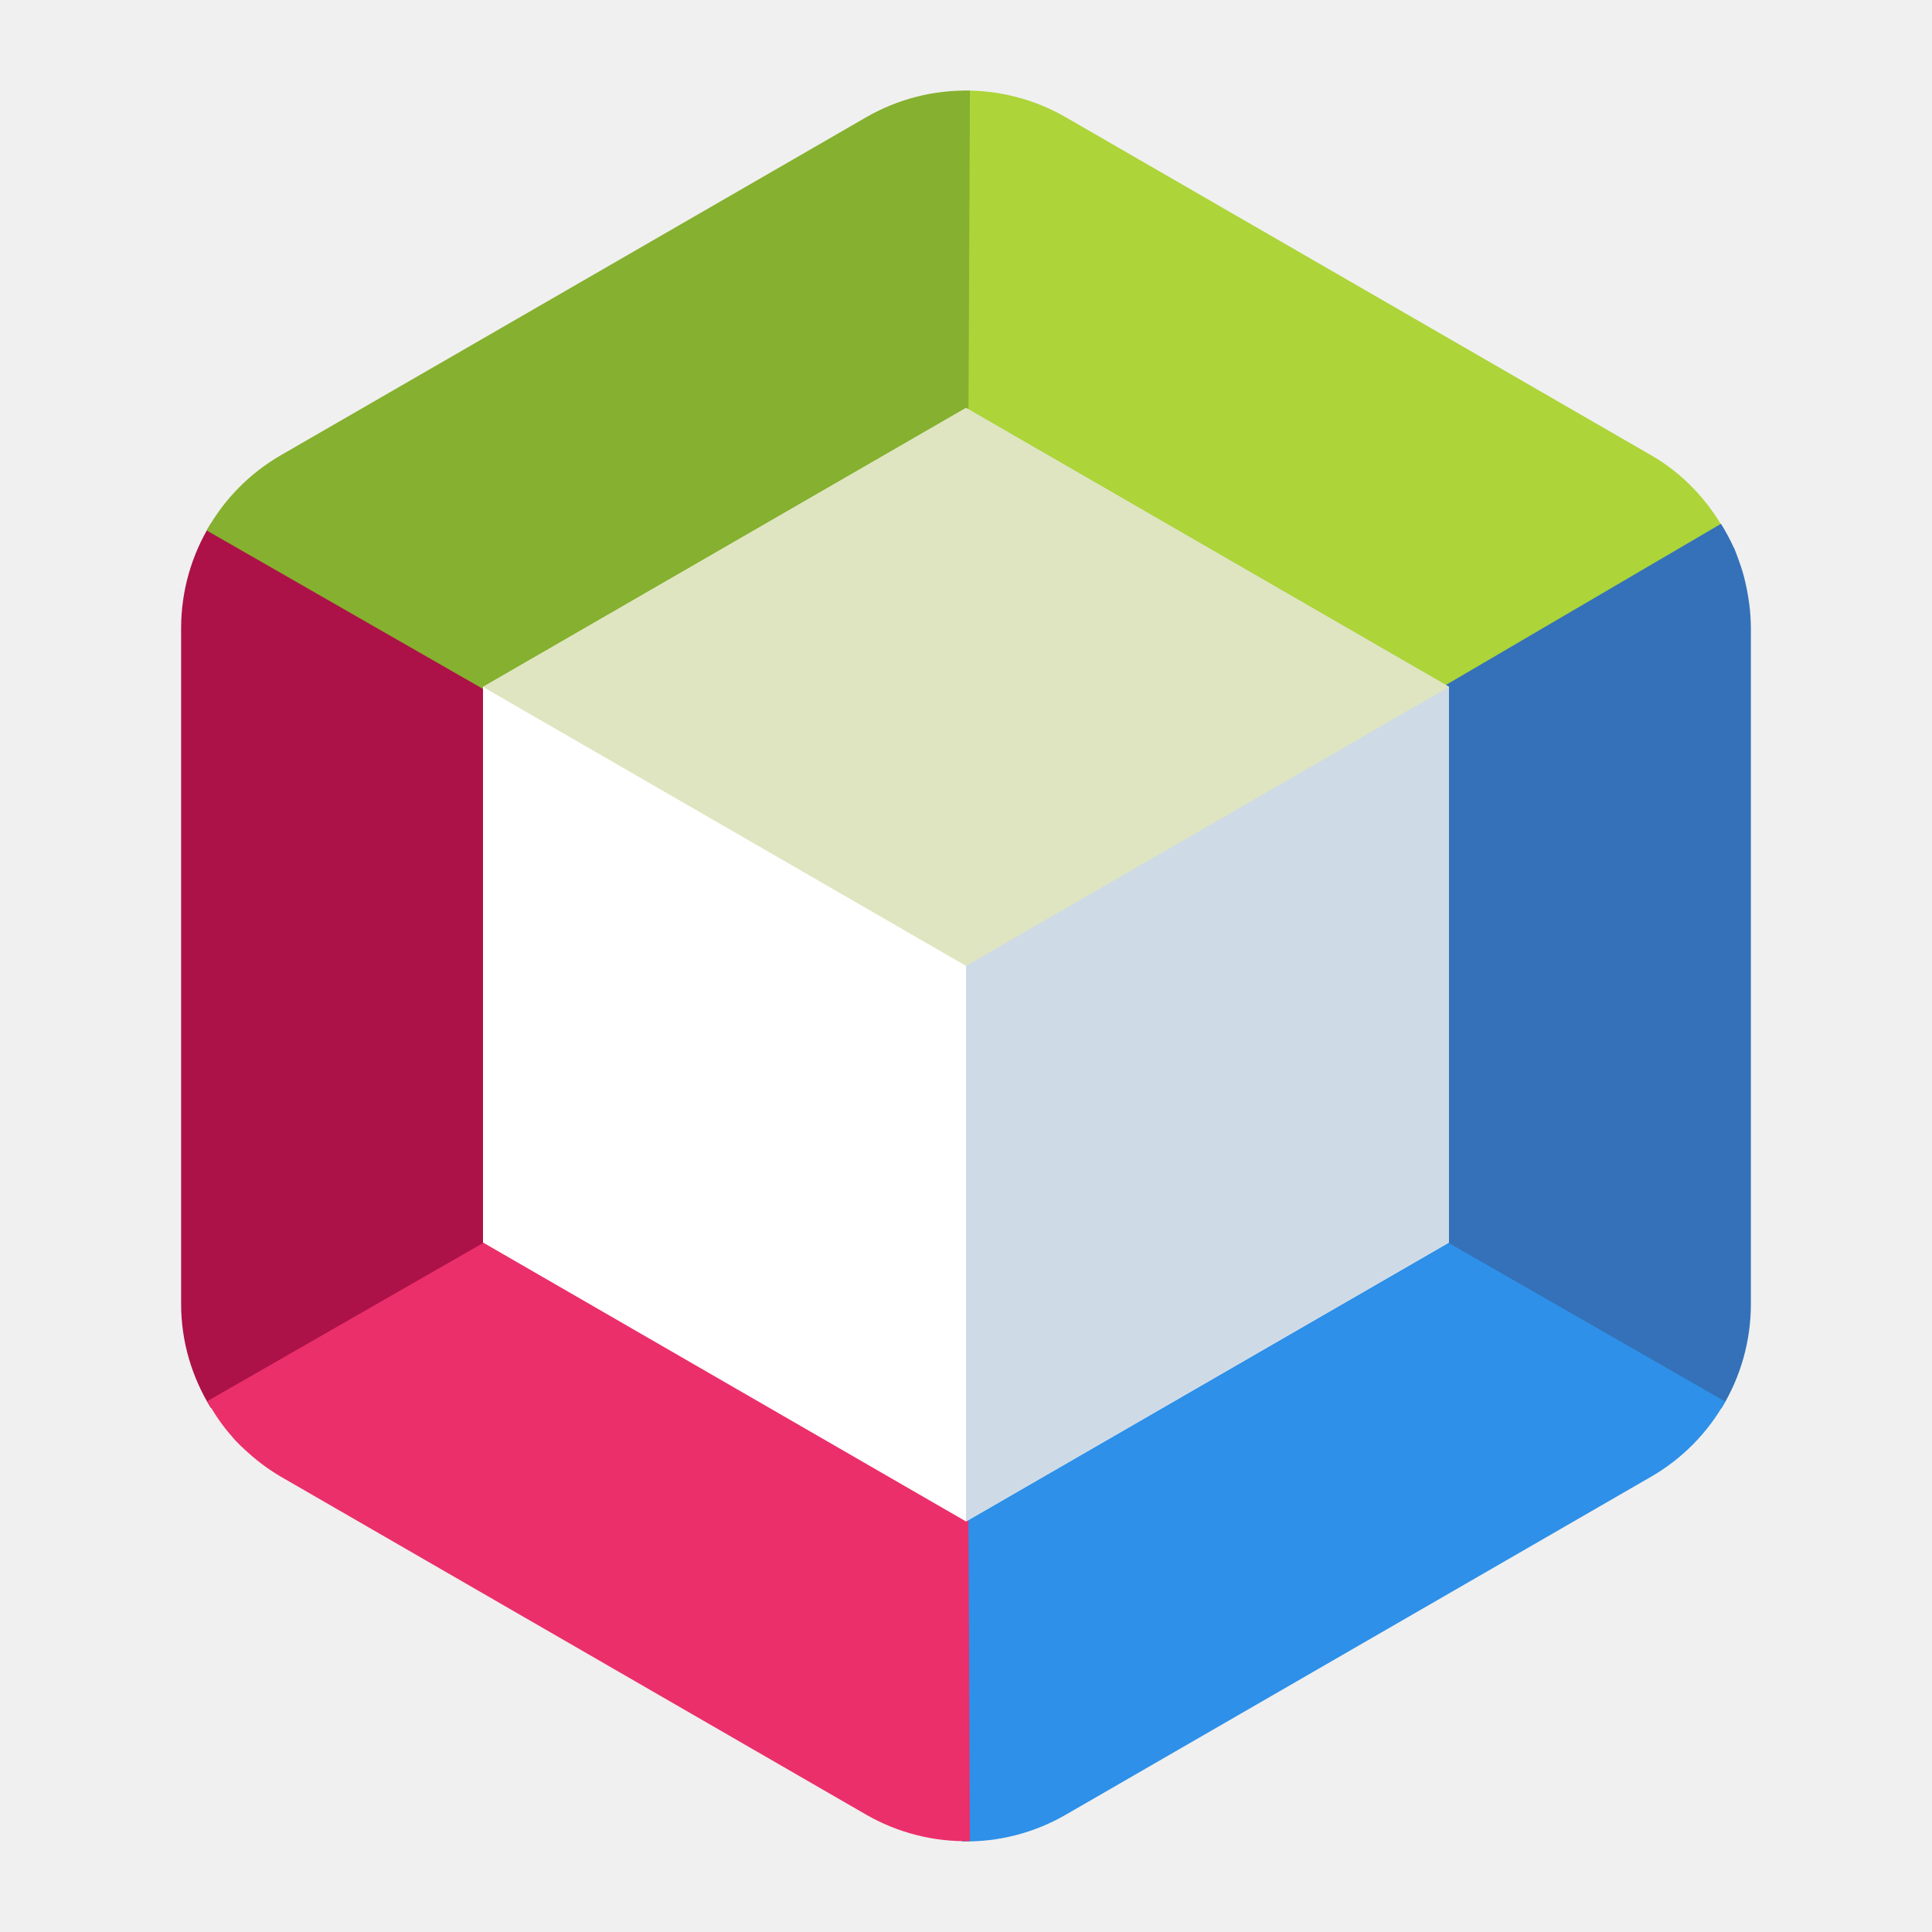
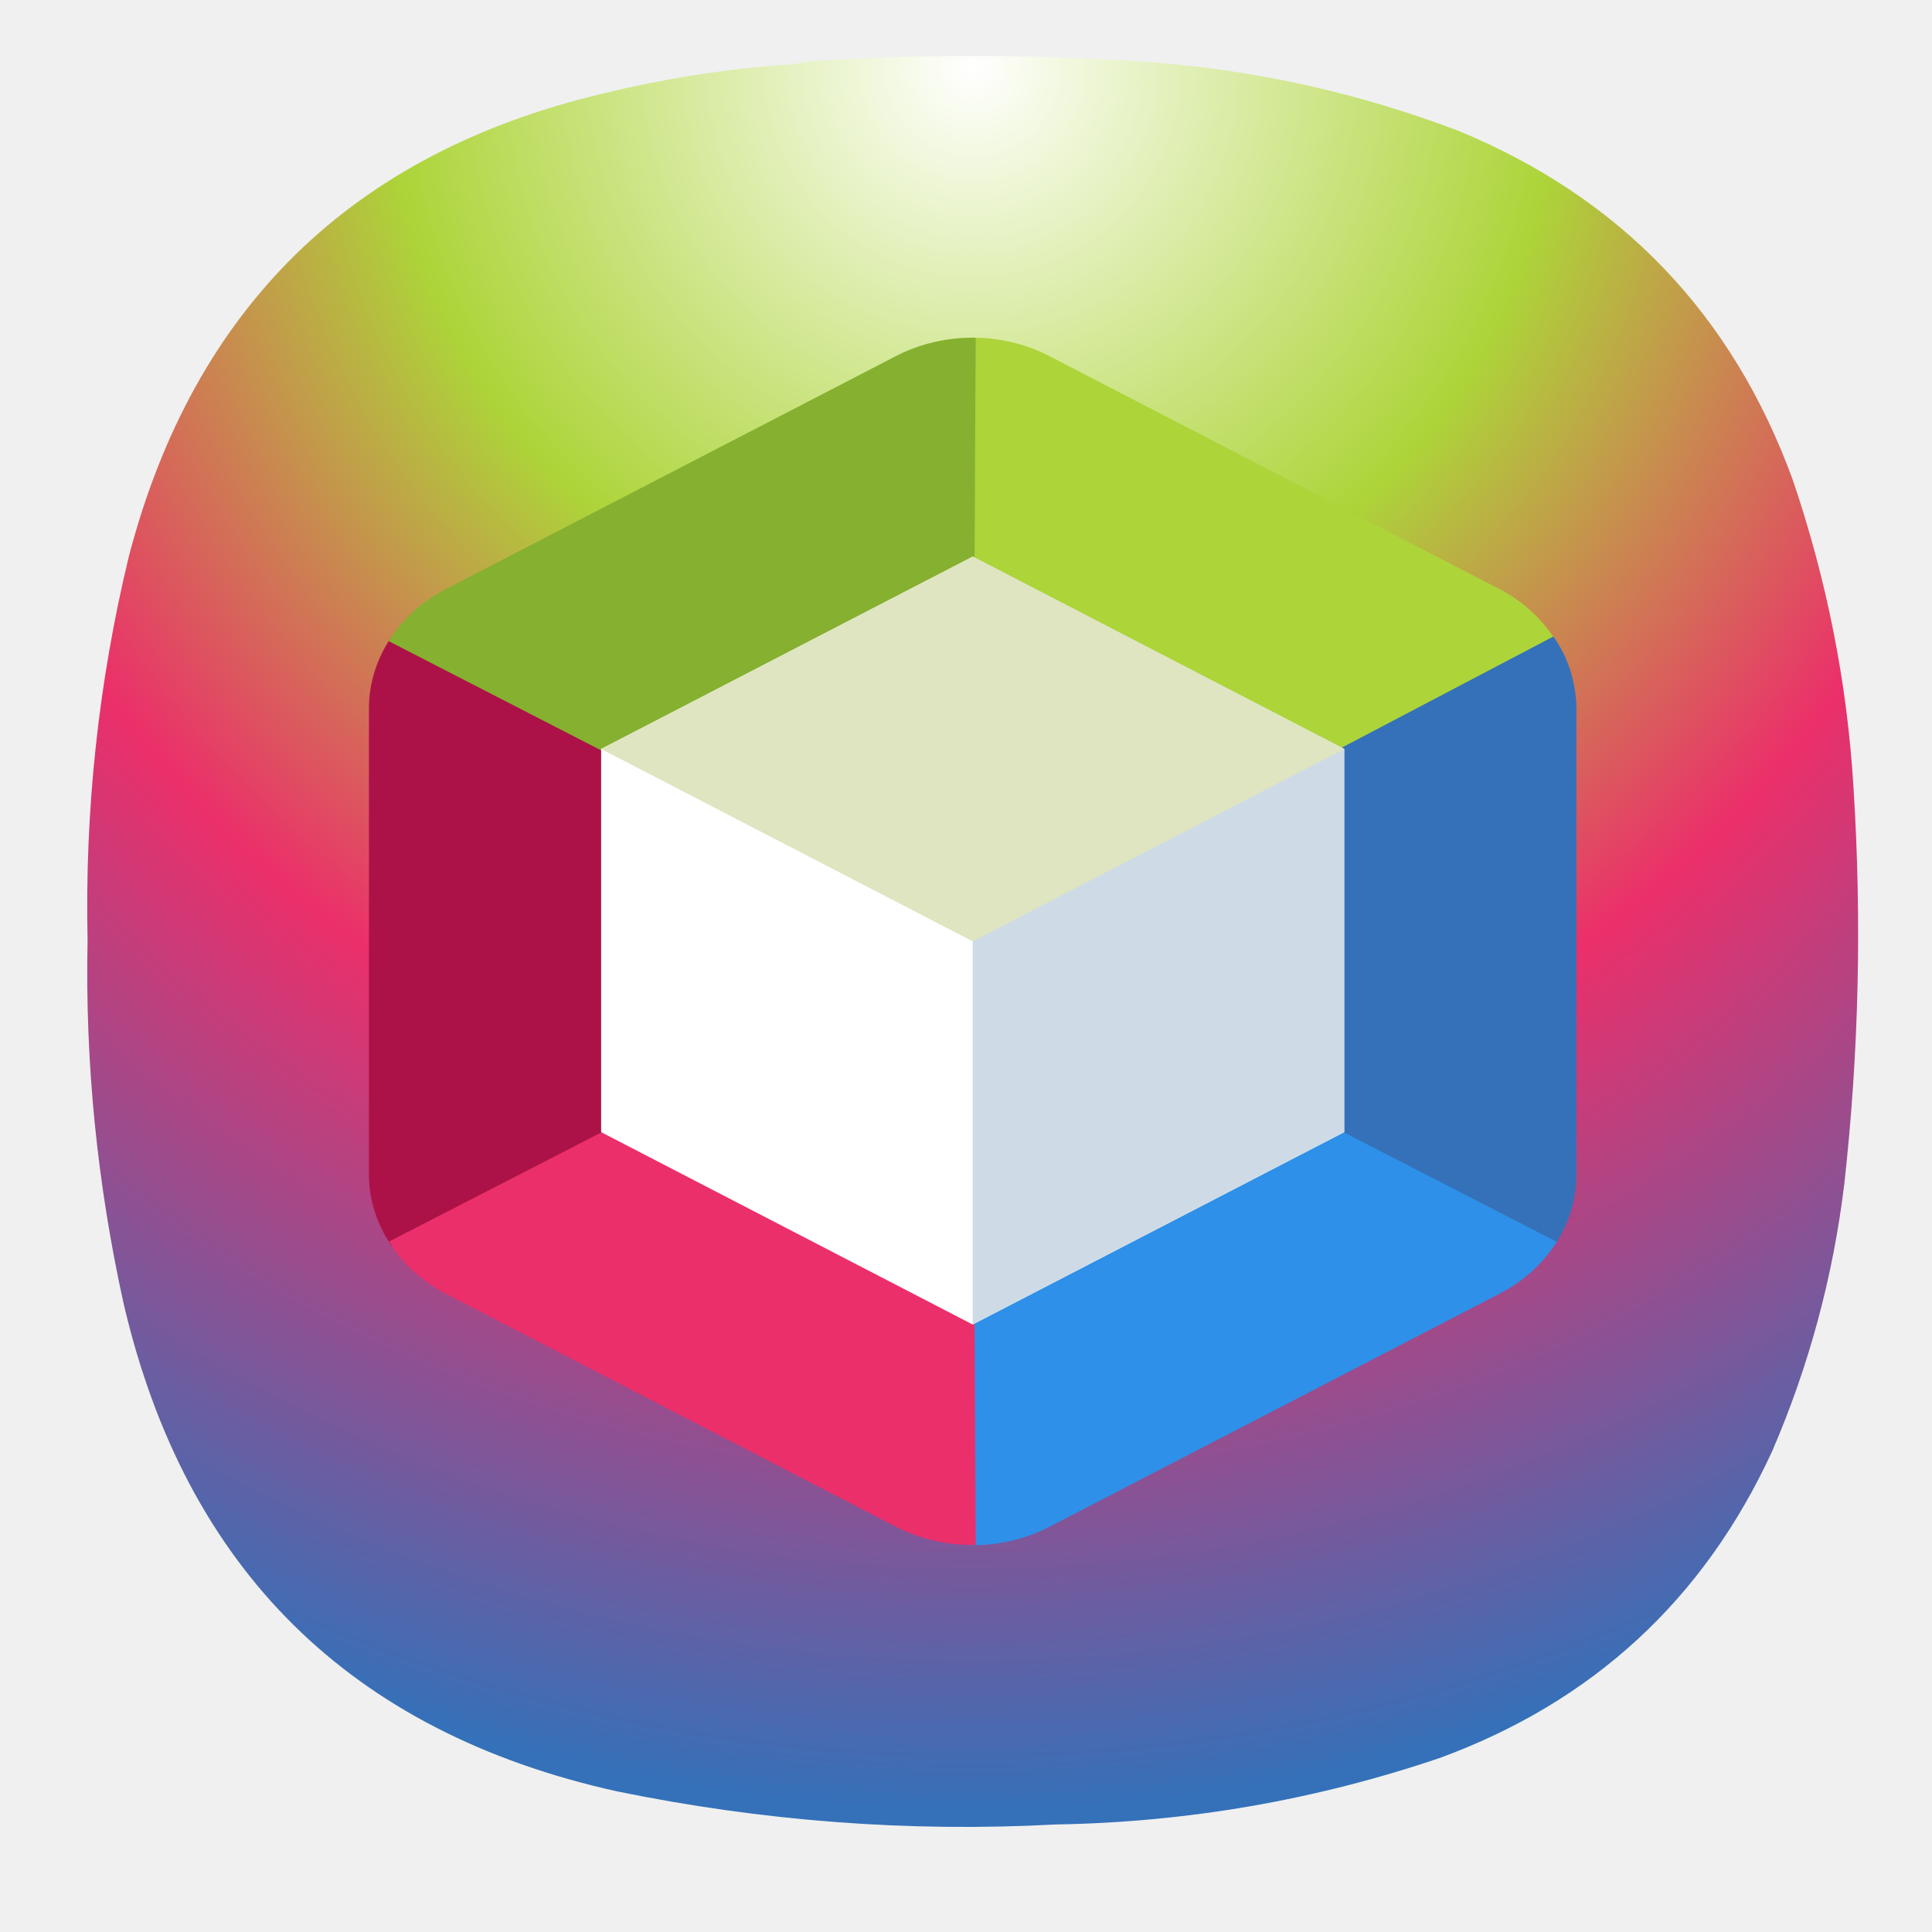
- <svg xmlns="http://www.w3.org/2000/svg" width="64" height="64" version="1">
-   <path d="M32.155 3.002c-.095-.003-.19.009-.285.01l.062 13.879L32 32l13.068-7.497 12.066-6.919c-.57-1.019-1.387-1.897-2.432-2.5L35.298 3.88a6.597 6.597 0 0 0-3.143-.878z" fill="#add439" />
-   <path d="M6.982 17.349A6.585 6.585 0 0 0 6 20.796v22.408c0 1.241.359 2.424.99 3.444L19 39.613 32 32l-13-7.613z" fill="#ac1248" />
-   <path d="M57.01 17.352 45 24.387 32 32l25.024 14.654a6.595 6.595 0 0 0 .976-3.45V20.796a6.595 6.595 0 0 0-.053-.784c-.01-.084-.024-.166-.037-.25a6.595 6.595 0 0 0-.099-.495 6.543 6.543 0 0 0-.087-.334 6.595 6.595 0 0 0-.124-.366c-.046-.127-.088-.255-.142-.379a6.595 6.595 0 0 0-.022-.051l-.003.003a6.704 6.704 0 0 0-.423-.787z" fill="#3471b9" />
-   <path d="M32.13 3.002a6.59 6.59 0 0 0-3.428.877L9.298 15.083a6.582 6.582 0 0 0-2.451 2.49l12.086 6.93L32 32l.067-15.11z" fill="#86b02f" />
-   <path d="m32 32-.068 15.11-.062 13.889a6.595 6.595 0 0 0 3.428-.88l19.404-11.205a6.595 6.595 0 0 0 2.449-2.486l-12.083-6.93z" fill="#2e90e8" />
-   <path d="m32 32-13.068 7.497-12.066 6.919c.231.408.491.8.804 1.153a6.595 6.595 0 0 0 .124.144c.108.115.222.224.339.331a6.595 6.595 0 0 0 .225.199c.108.09.214.18.328.263a6.595 6.595 0 0 0 .612.408l19.404 11.204a6.595 6.595 0 0 0 3.428.872l-.063-13.88z" fill="#eb2f6a" />
-   <path d="m32 13.515 16 9.24V41.16L32 50.4l-16-9.24V22.755z" fill="#fff" />
-   <path d="m32 13.515 16 9.24V41.16L32 50.4z" fill="#cedbe6" />
-   <path d="m32 13.515-16 9.24 16 9.24 16-9.24z" fill="#dee5c0" />
+ <svg xmlns="http://www.w3.org/2000/svg" width="24" height="24" viewBox="0 0 6.35 6.35" version="1.1" id="svg190" xml:space="preserve">
+   <defs id="defs194">
+     <rect x="5.327" y="2.037" width="12.69" height="15.98" id="rect6368" />
+     <linearGradient id="paint0_linear_3_286" x1="12" y1="1" x2="12" y2="12" gradientUnits="userSpaceOnUse">
+       <stop stop-color="#EEA5FF" id="stop266" />
+       <stop offset="1" stop-color="#A159B2" id="stop268" />
+     </linearGradient>
+     <linearGradient x1="12" y1="1" x2="12" y2="23" gradientUnits="userSpaceOnUse" gradientTransform="matrix(0.75,0,0,0.75,-7.98374e-6,-2.49454e-5)" spreadMethod="pad" id="linearGradient38255-1">
+       <stop style="stop-opacity:1;stop-color:#4a74d2" offset="0" id="stop38251-9" />
+       <stop style="stop-opacity:1;stop-color:#375295" offset="1" id="stop38253-4" />
+     </linearGradient>
+     <linearGradient id="paint0_linear_18_187" x1="12" y1="1" x2="12" y2="23" gradientUnits="userSpaceOnUse" gradientTransform="matrix(0.2645781,0,0,0.2645781,-2.8164292e-6,9.3778578e-6)">
+       <stop stop-color="#33BEF0" id="stop43245" offset="0" style="stop-color:#ff5f5f;stop-opacity:1;" />
+       <stop offset="1" stop-color="#0A85D9" id="stop43247" style="stop-color:#e82e34;stop-opacity:1;" />
+     </linearGradient>
+     <linearGradient x1="12" y1="1" x2="12" y2="23" gradientUnits="userSpaceOnUse" gradientTransform="matrix(0.75,0,0,0.75,-7.98374e-6,2.65834e-5)" spreadMethod="pad" id="linearGradient44915">
+       <stop style="stop-color:#31d931;stop-opacity:1;" offset="0" id="stop44911" />
+       <stop style="stop-color:#d4f3d4;stop-opacity:1;" offset="1" id="stop44913" />
+     </linearGradient>
+     <linearGradient id="paint0_linear_3_286-3" x1="12" y1="1" x2="12" y2="12" gradientUnits="userSpaceOnUse">
+       <stop stop-color="#EEA5FF" id="stop266-6" />
+       <stop offset="1" stop-color="#A159B2" id="stop268-7" />
+     </linearGradient>
+     <radialGradient id="paint0_radial_4_408" cx="0" cy="0" r="1" gradientUnits="userSpaceOnUse" gradientTransform="matrix(0,5.820719,-5.820719,0,3.174936,0.2645823)">
+       <stop stop-color="#D6B1FF" id="stop3331" offset="0" style="stop-color:#cdf2cd;stop-opacity:1;" />
+       <stop offset="1" stop-color="#A75DFA" id="stop3333" style="stop-color:#38d23a;stop-opacity:1;" />
+     </radialGradient>
+     <radialGradient fx="0" fy="0" cx="0" cy="0" r="1" gradientUnits="userSpaceOnUse" gradientTransform="matrix(0,16.5,-16.5,0,8.999996,0.750012)" spreadMethod="pad" id="radialGradient3666">
+       <stop style="stop-opacity:1;stop-color:#cdf2cd" offset="0" id="stop3662" />
+       <stop style="stop-opacity:1;stop-color:#38d23a" offset="1" id="stop3664" />
+     </radialGradient>
+     <radialGradient fx="0" fy="0" cx="0" cy="0" r="1" gradientUnits="userSpaceOnUse" gradientTransform="matrix(0,16.5,-16.5,0,8.999996,0.750012)" spreadMethod="pad" id="radialGradient3666-6">
+       <stop style="stop-color:#ffffff;stop-opacity:1;" offset="0" id="stop3662-7" />
+       <stop style="stop-color:#add439;stop-opacity:1;" offset="0.333" id="stop11862" />
+       <stop style="stop-color:#eb2f6a;stop-opacity:1;" offset="0.611" id="stop12623" />
+       <stop style="stop-color:#3471b9;stop-opacity:1;" offset="1" id="stop3664-5" />
+     </radialGradient>
+     <rect x="5.327" y="2.037" width="12.69" height="15.98" id="rect6368-6" />
+     <radialGradient id="paint0_radial_4_408-2" cx="0" cy="0" r="1" gradientUnits="userSpaceOnUse" gradientTransform="matrix(0,5.820719,-5.820719,0,3.174936,0.2645823)">
+       <stop stop-color="#D6B1FF" id="stop3331-7" offset="0" style="stop-color:#cdf2cd;stop-opacity:1;" />
+       <stop offset="1" stop-color="#A75DFA" id="stop3333-0" style="stop-color:#38d23a;stop-opacity:1;" />
+     </radialGradient>
+     <radialGradient fx="0" fy="0" cx="0" cy="0" r="1" gradientUnits="userSpaceOnUse" gradientTransform="matrix(0,16.5,-16.5,0,8.999996,0.750012)" spreadMethod="pad" id="radialGradient3666-9">
+       <stop style="stop-opacity:1;stop-color:#cdf2cd" offset="0" id="stop3662-3" />
+       <stop style="stop-opacity:1;stop-color:#38d23a" offset="1" id="stop3664-6" />
+     </radialGradient>
+     <radialGradient fx="0" fy="0" cx="0" cy="0" r="1" gradientUnits="userSpaceOnUse" gradientTransform="matrix(0,16.5,-16.5,0,8.999996,0.750012)" spreadMethod="pad" id="radialGradient3666-6-0">
+       <stop style="stop-opacity:1;stop-color:#cdf2cd" offset="0" id="stop3662-7-6" />
+       <stop style="stop-opacity:1;stop-color:#38d23a" offset="1" id="stop3664-5-2" />
+     </radialGradient>
+   </defs>
+   <g id="g3652" transform="matrix(0.3527708,0,0,0.3527708,0.02186344,-0.08061378)">
+     <g id="g3654">
+       <g id="g3660">
+         <path d="m 7.195,0.836 c 0.09,0 0.176,-0.012 0.258,-0.035 1.078,-0.071 2.156,-0.067 3.231,0.008 0.976,0.078 1.921,0.289 2.836,0.636 1.519,0.625 2.558,1.711 3.121,3.254 0.316,0.93 0.507,1.887 0.566,2.867 0.078,1.235 0.051,2.465 -0.086,3.696 -0.105,0.863 -0.328,1.691 -0.672,2.488 -0.637,1.383 -1.672,2.336 -3.101,2.859 C 12.191,17 11,17.207 9.773,17.227 8.398,17.301 7.035,17.195 5.684,16.918 3.203,16.367 1.668,14.852 1.09,12.375 0.844,11.262 0.73,10.133 0.754,8.992 0.727,7.781 0.855,6.582 1.141,5.402 1.75,3.09 3.219,1.656 5.547,1.102 6.09,0.969 6.641,0.879 7.195,0.836 Z" style="fill:url(#radialGradient3666-6);fill-rule:evenodd;stroke:none;stroke-width:1;stroke-dasharray:none" id="path3668" />
+       </g>
+     </g>
+   </g>
+   <g id="g11290" transform="matrix(0.07632061,0,0,0.06842553,0.754661,0.9046863)">
+     <path d="M 32.155,3.002 C 32.06,2.999 31.965,3.011 31.87,3.012 L 31.932,16.891 32,32 45.068,24.503 57.134,17.584 c -0.57,-1.019 -1.387,-1.897 -2.432,-2.5 L 35.298,3.88 A 6.597,6.597 0 0 0 32.155,3.002 Z" fill="#add439" id="path11257" />
+     <path d="M 6.982,17.349 A 6.585,6.585 0 0 0 6,20.796 v 22.408 c 0,1.241 0.359,2.424 0.99,3.444 L 19,39.613 32,32 19,24.387 Z" fill="#ac1248" id="path11259" />
+     <path d="M 57.01,17.352 45,24.387 32,32 57.024,46.654 A 6.595,6.595 0 0 0 58,43.204 V 20.796 a 6.595,6.595 0 0 0 -0.053,-0.784 c -0.01,-0.084 -0.024,-0.166 -0.037,-0.25 A 6.595,6.595 0 0 0 57.811,19.267 6.543,6.543 0 0 0 57.724,18.933 6.595,6.595 0 0 0 57.6,18.567 C 57.554,18.44 57.512,18.312 57.458,18.188 A 6.595,6.595 0 0 0 57.436,18.137 L 57.433,18.14 A 6.704,6.704 0 0 0 57.01,17.353 Z" fill="#3471b9" id="path11261" />
+     <path d="M 32.13,3.002 A 6.59,6.59 0 0 0 28.702,3.879 L 9.298,15.083 a 6.582,6.582 0 0 0 -2.451,2.49 L 18.933,24.503 32,32 32.067,16.89 Z" fill="#86b02f" id="path11263" />
+     <path d="M 32,32 31.932,47.11 31.87,60.999 a 6.595,6.595 0 0 0 3.428,-0.88 L 54.702,48.914 a 6.595,6.595 0 0 0 2.449,-2.486 l -12.083,-6.93 z" fill="#2e90e8" id="path11265" />
+     <path d="M 32,32 18.932,39.497 6.866,46.416 c 0.231,0.408 0.491,0.8 0.804,1.153 a 6.595,6.595 0 0 0 0.124,0.144 c 0.108,0.115 0.222,0.224 0.339,0.331 a 6.595,6.595 0 0 0 0.225,0.199 c 0.108,0.09 0.214,0.18 0.328,0.263 a 6.595,6.595 0 0 0 0.612,0.408 L 28.702,60.118 A 6.595,6.595 0 0 0 32.13,60.99 L 32.067,47.11 Z" fill="#eb2f6a" id="path11267" />
+     <path d="m 32,13.515 16,9.24 V 41.16 L 32,50.4 16,41.16 V 22.755 Z" fill="#ffffff" id="path11269" />
+     <path d="m 32,13.515 16,9.24 V 41.16 L 32,50.4 Z" fill="#cedbe6" id="path11271" />
+     <path d="m 32,13.515 -16,9.24 16,9.24 16,-9.24 z" fill="#dee5c0" id="path11273" />
+   </g>
</svg>
